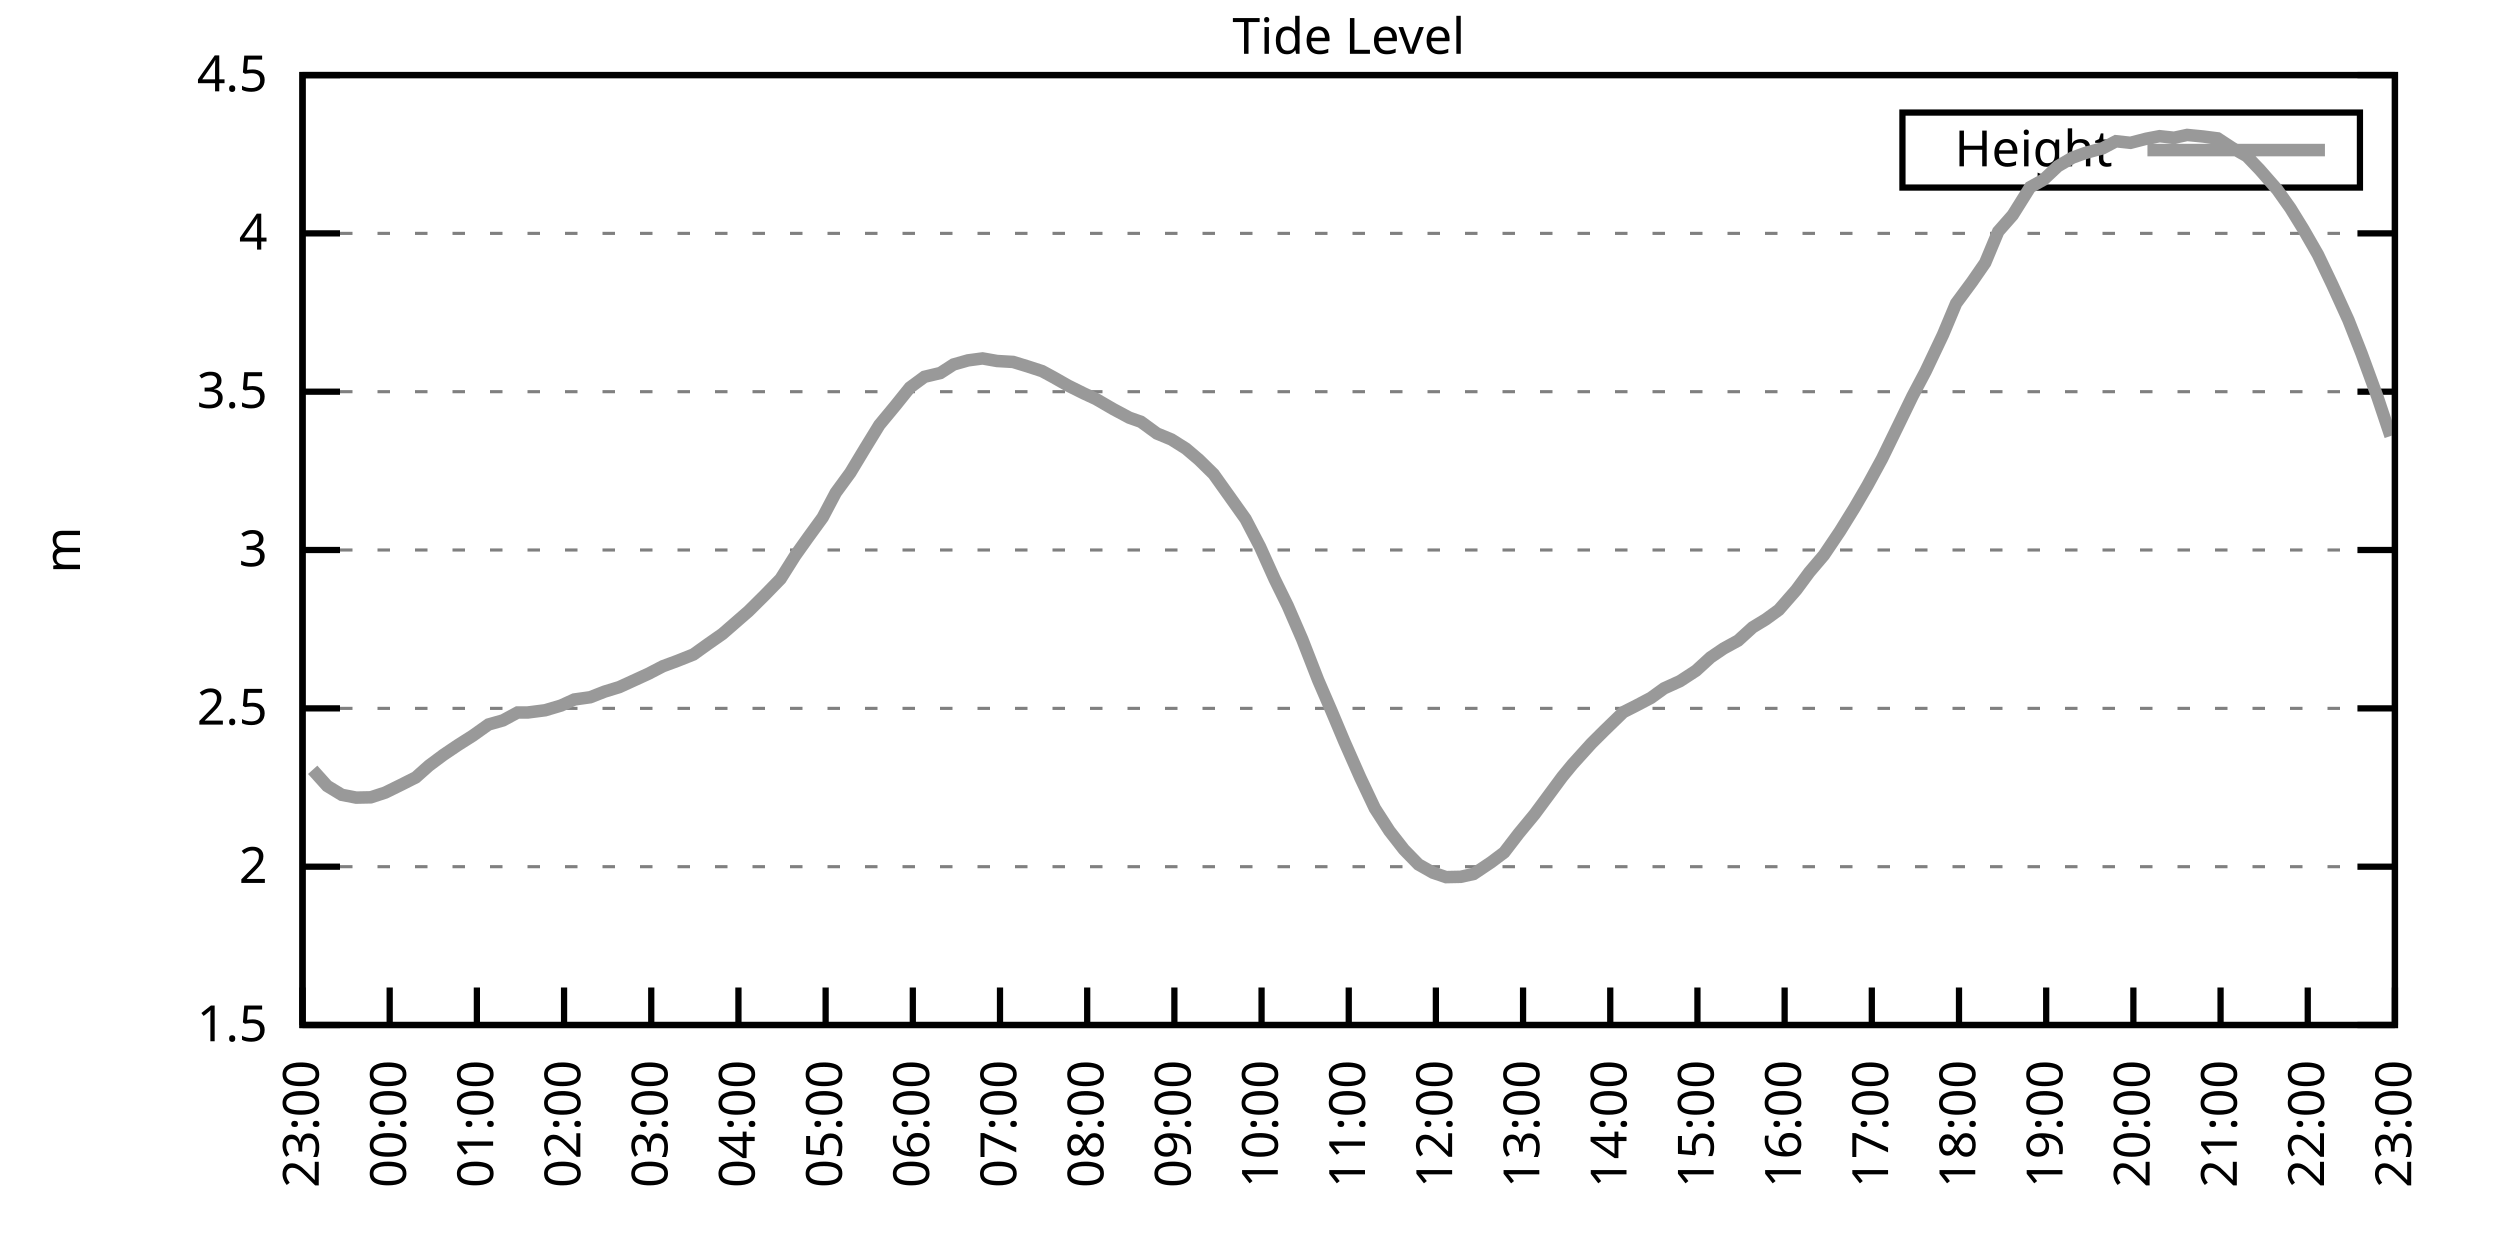
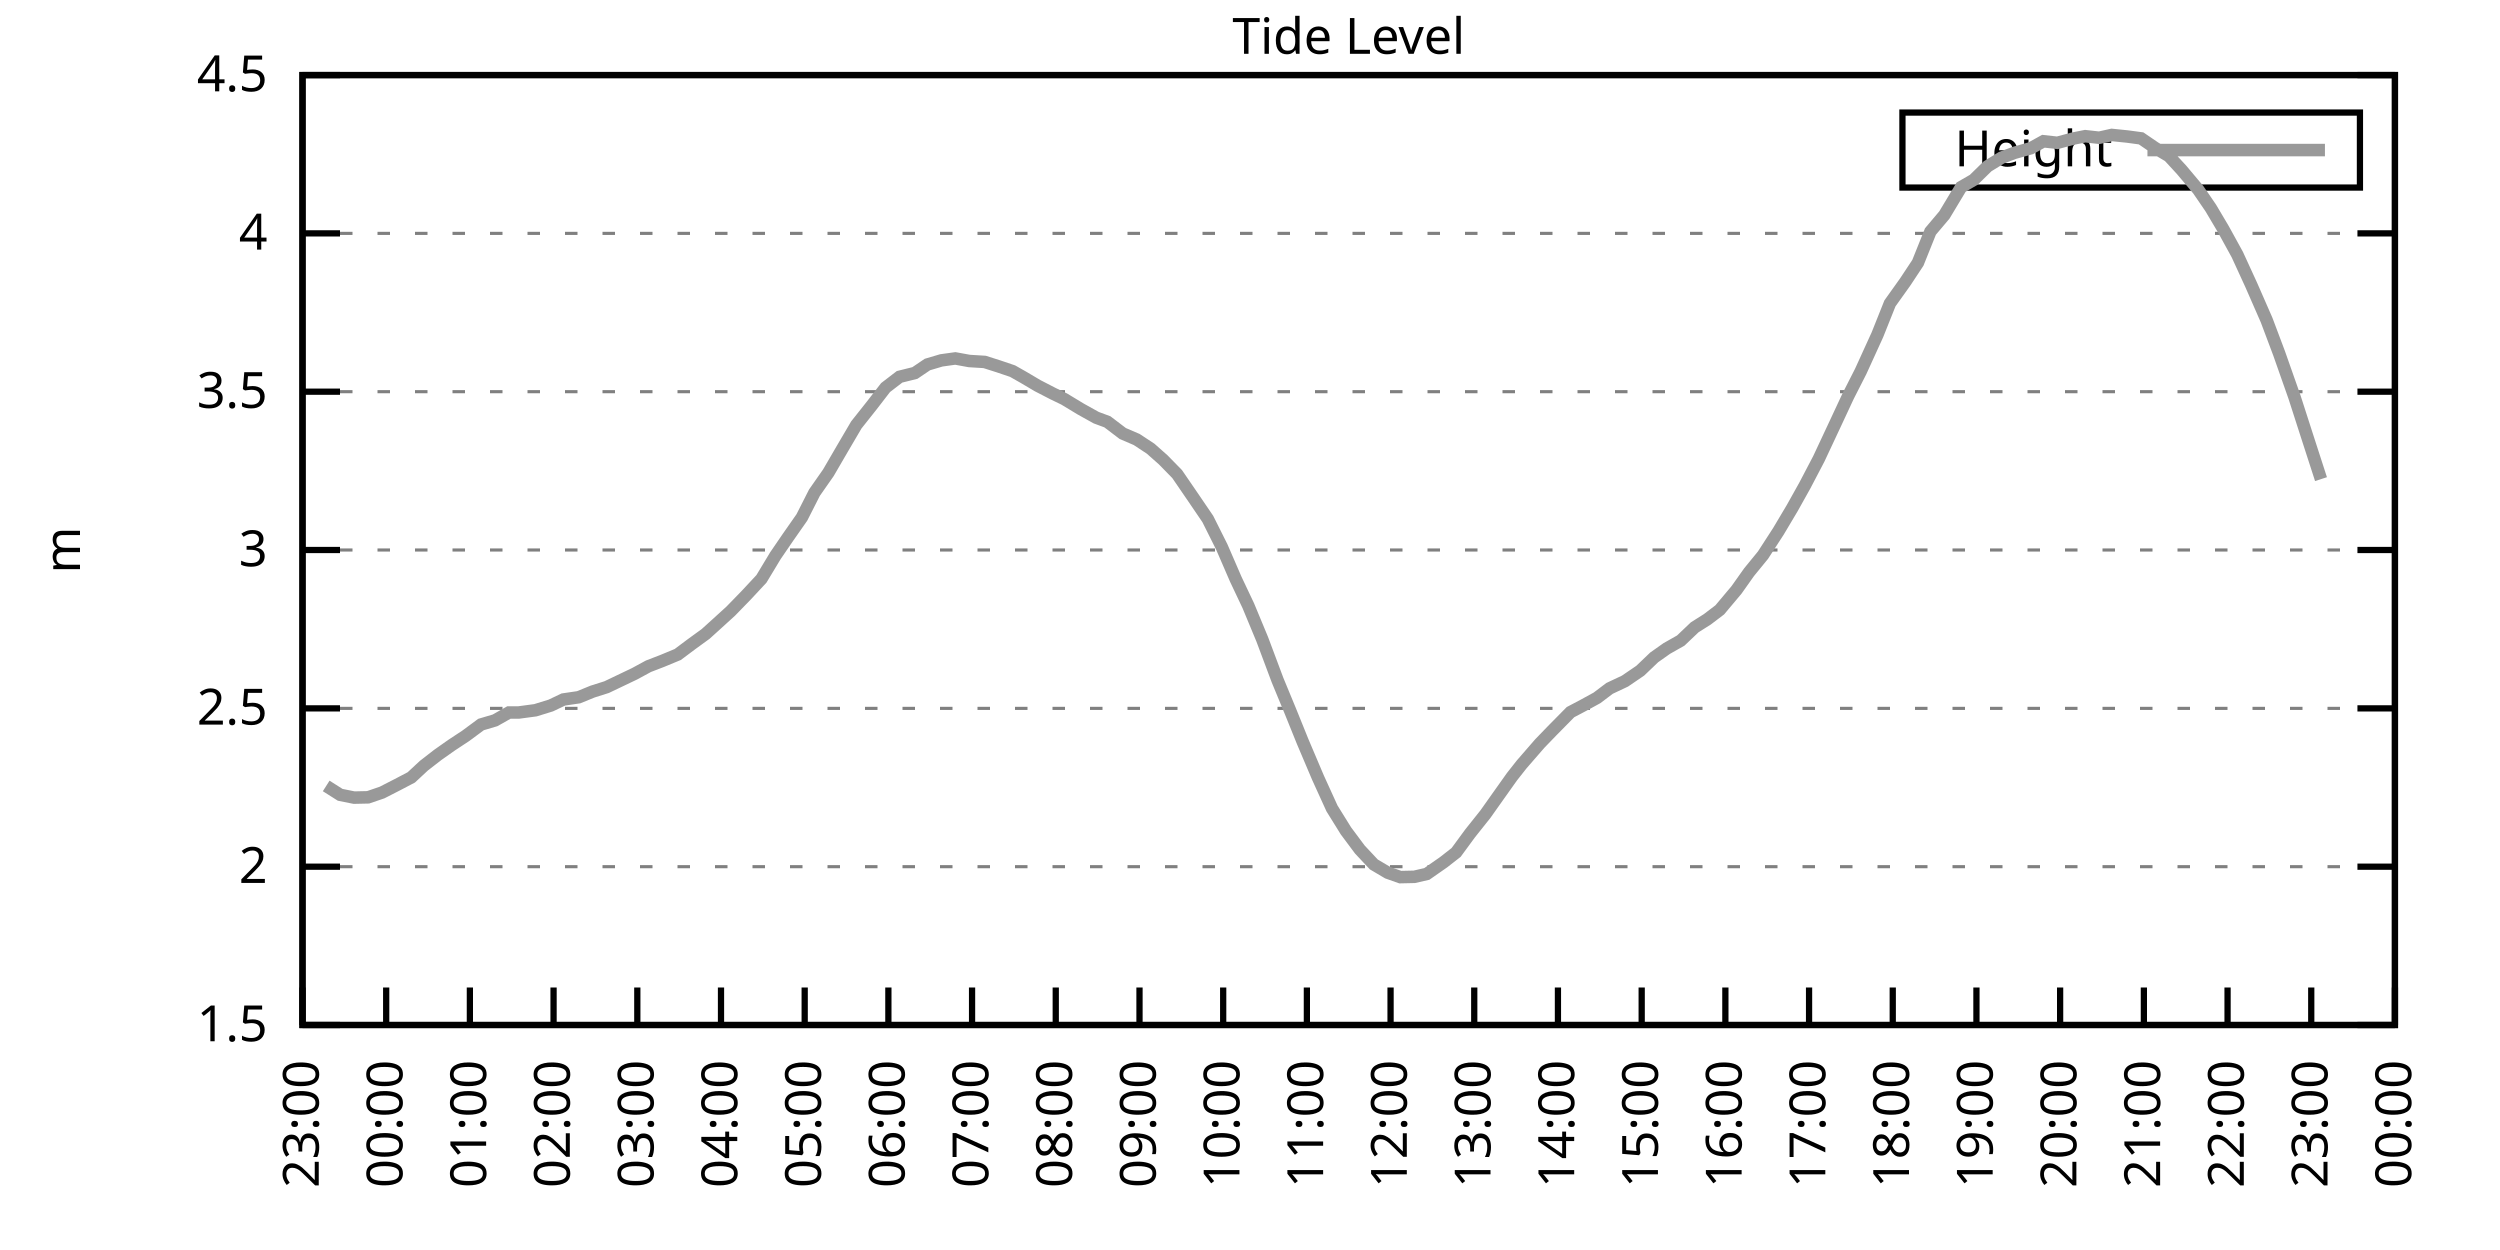
<svg xmlns="http://www.w3.org/2000/svg" xmlns:xlink="http://www.w3.org/1999/xlink" width="400" height="200" viewBox="0 0 400 200">
  <g id="gnuplot_canvas">
    <rect x="0" y="0" width="400" height="200" fill="none" />
    <defs>
      <circle id="gpDot" r="0.5" stroke-width="0.5" stroke="currentColor" />
      <path id="gpPt0" stroke-width="0.333" stroke="currentColor" d="M-1,0 h2 M0,-1 v2" />
      <path id="gpPt1" stroke-width="0.333" stroke="currentColor" d="M-1,-1 L1,1 M1,-1 L-1,1" />
      <path id="gpPt2" stroke-width="0.333" stroke="currentColor" d="M-1,0 L1,0 M0,-1 L0,1 M-1,-1 L1,1 M-1,1 L1,-1" />
      <rect id="gpPt3" stroke-width="0.333" stroke="currentColor" x="-1" y="-1" width="2" height="2" />
      <rect id="gpPt4" stroke-width="0.333" stroke="currentColor" fill="currentColor" x="-1" y="-1" width="2" height="2" />
      <circle id="gpPt5" stroke-width="0.333" stroke="currentColor" cx="0" cy="0" r="1" />
      <use xlink:href="#gpPt5" id="gpPt6" fill="currentColor" stroke="none" />
      <path id="gpPt7" stroke-width="0.333" stroke="currentColor" d="M0,-1.33 L-1.33,0.67 L1.33,0.67 z" />
      <use xlink:href="#gpPt7" id="gpPt8" fill="currentColor" stroke="none" />
      <use xlink:href="#gpPt7" id="gpPt9" stroke="currentColor" transform="rotate(180)" />
      <use xlink:href="#gpPt9" id="gpPt10" fill="currentColor" stroke="none" />
      <use xlink:href="#gpPt3" id="gpPt11" stroke="currentColor" transform="rotate(45)" />
      <use xlink:href="#gpPt11" id="gpPt12" fill="currentColor" stroke="none" />
      <path id="gpPt13" stroke-width="0.333" stroke="currentColor" d="M0,1.330 L1.265,0.411 L0.782,-1.067 L-0.782,-1.076 L-1.265,0.411 z" />
      <use xlink:href="#gpPt13" id="gpPt14" fill="currentColor" stroke="none" />
      <filter id="textbox" filterUnits="objectBoundingBox" x="0" y="0" height="1" width="1">
        <feFlood flood-color="white" flood-opacity="1" result="bgnd" />
        <feComposite in="SourceGraphic" in2="bgnd" operator="atop" />
      </filter>
      <filter id="greybox" filterUnits="objectBoundingBox" x="0" y="0" height="1" width="1">
        <feFlood flood-color="lightgrey" flood-opacity="1" result="grey" />
        <feComposite in="SourceGraphic" in2="grey" operator="atop" />
      </filter>
    </defs>
    <g fill="none" color="white" stroke="currentColor" stroke-width="1.00" stroke-linecap="butt" stroke-linejoin="miter">
</g>
    <g fill="none" color="black" stroke="currentColor" stroke-width="1.00" stroke-linecap="butt" stroke-linejoin="miter">
      <g stroke="none" shape-rendering="crispEdges">
        <polygon fill="rgb(255, 255, 255)" points="48.40,164.00 383.18,164.00 383.18,12.02 48.40,12.02 " />
      </g>
    </g>
    <g fill="none" color="black" stroke="currentColor" stroke-width="1.00" stroke-linecap="butt" stroke-linejoin="miter">
</g>
    <g fill="none" color="black" stroke="black" stroke-width="0.50" stroke-linecap="butt" stroke-linejoin="miter">
</g>
    <g fill="none" color="gray" stroke="currentColor" stroke-width="0.50" stroke-linecap="butt" stroke-linejoin="miter">
      <path stroke="gray" stroke-dasharray="2,4" class="gridline" d="M48.40,164.00 L383.19,164.00  " />
    </g>
    <g fill="none" color="gray" stroke="gray" stroke-width="1.00" stroke-linecap="butt" stroke-linejoin="miter">
</g>
    <g fill="none" color="black" stroke="currentColor" stroke-width="1.00" stroke-linecap="butt" stroke-linejoin="miter">
      <path stroke="black" d="M48.40,164.00 L54.40,164.00 M383.19,164.00 L377.19,164.00  " />
      <g transform="translate(42.80,166.60)" stroke="none" fill="black" font-family="Sans" font-size="8.00" text-anchor="end">
        <text>
          <tspan font-family="Sans"> 1.5</tspan>
        </text>
      </g>
    </g>
    <g fill="none" color="black" stroke="currentColor" stroke-width="1.00" stroke-linecap="butt" stroke-linejoin="miter">
</g>
    <g fill="none" color="black" stroke="black" stroke-width="0.50" stroke-linecap="butt" stroke-linejoin="miter">
</g>
    <g fill="none" color="gray" stroke="currentColor" stroke-width="0.50" stroke-linecap="butt" stroke-linejoin="miter">
      <path stroke="gray" stroke-dasharray="2,4" class="gridline" d="M48.40,138.67 L383.19,138.67  " />
    </g>
    <g fill="none" color="gray" stroke="gray" stroke-width="1.00" stroke-linecap="butt" stroke-linejoin="miter">
</g>
    <g fill="none" color="black" stroke="currentColor" stroke-width="1.00" stroke-linecap="butt" stroke-linejoin="miter">
      <path stroke="black" d="M48.40,138.67 L54.40,138.67 M383.19,138.67 L377.19,138.67  " />
      <g transform="translate(42.80,141.27)" stroke="none" fill="black" font-family="Sans" font-size="8.00" text-anchor="end">
        <text>
          <tspan font-family="Sans"> 2</tspan>
        </text>
      </g>
    </g>
    <g fill="none" color="black" stroke="currentColor" stroke-width="1.00" stroke-linecap="butt" stroke-linejoin="miter">
</g>
    <g fill="none" color="black" stroke="black" stroke-width="0.50" stroke-linecap="butt" stroke-linejoin="miter">
</g>
    <g fill="none" color="gray" stroke="currentColor" stroke-width="0.50" stroke-linecap="butt" stroke-linejoin="miter">
      <path stroke="gray" stroke-dasharray="2,4" class="gridline" d="M48.40,113.34 L383.19,113.34  " />
    </g>
    <g fill="none" color="gray" stroke="gray" stroke-width="1.00" stroke-linecap="butt" stroke-linejoin="miter">
</g>
    <g fill="none" color="black" stroke="currentColor" stroke-width="1.00" stroke-linecap="butt" stroke-linejoin="miter">
      <path stroke="black" d="M48.40,113.34 L54.40,113.34 M383.19,113.34 L377.19,113.34  " />
      <g transform="translate(42.80,115.94)" stroke="none" fill="black" font-family="Sans" font-size="8.00" text-anchor="end">
        <text>
          <tspan font-family="Sans"> 2.5</tspan>
        </text>
      </g>
    </g>
    <g fill="none" color="black" stroke="currentColor" stroke-width="1.00" stroke-linecap="butt" stroke-linejoin="miter">
</g>
    <g fill="none" color="black" stroke="black" stroke-width="0.50" stroke-linecap="butt" stroke-linejoin="miter">
</g>
    <g fill="none" color="gray" stroke="currentColor" stroke-width="0.50" stroke-linecap="butt" stroke-linejoin="miter">
      <path stroke="gray" stroke-dasharray="2,4" class="gridline" d="M48.40,88.00 L383.19,88.00  " />
    </g>
    <g fill="none" color="gray" stroke="gray" stroke-width="1.00" stroke-linecap="butt" stroke-linejoin="miter">
</g>
    <g fill="none" color="black" stroke="currentColor" stroke-width="1.00" stroke-linecap="butt" stroke-linejoin="miter">
      <path stroke="black" d="M48.40,88.00 L54.40,88.00 M383.19,88.00 L377.19,88.00  " />
      <g transform="translate(42.80,90.60)" stroke="none" fill="black" font-family="Sans" font-size="8.00" text-anchor="end">
        <text>
          <tspan font-family="Sans"> 3</tspan>
        </text>
      </g>
    </g>
    <g fill="none" color="black" stroke="currentColor" stroke-width="1.00" stroke-linecap="butt" stroke-linejoin="miter">
</g>
    <g fill="none" color="black" stroke="black" stroke-width="0.50" stroke-linecap="butt" stroke-linejoin="miter">
</g>
    <g fill="none" color="gray" stroke="currentColor" stroke-width="0.50" stroke-linecap="butt" stroke-linejoin="miter">
      <path stroke="gray" stroke-dasharray="2,4" class="gridline" d="M48.40,62.67 L383.19,62.67  " />
    </g>
    <g fill="none" color="gray" stroke="gray" stroke-width="1.00" stroke-linecap="butt" stroke-linejoin="miter">
</g>
    <g fill="none" color="black" stroke="currentColor" stroke-width="1.00" stroke-linecap="butt" stroke-linejoin="miter">
      <path stroke="black" d="M48.40,62.67 L54.40,62.67 M383.19,62.67 L377.19,62.67  " />
      <g transform="translate(42.80,65.27)" stroke="none" fill="black" font-family="Sans" font-size="8.00" text-anchor="end">
        <text>
          <tspan font-family="Sans"> 3.5</tspan>
        </text>
      </g>
    </g>
    <g fill="none" color="black" stroke="currentColor" stroke-width="1.00" stroke-linecap="butt" stroke-linejoin="miter">
</g>
    <g fill="none" color="black" stroke="black" stroke-width="0.50" stroke-linecap="butt" stroke-linejoin="miter">
</g>
    <g fill="none" color="gray" stroke="currentColor" stroke-width="0.50" stroke-linecap="butt" stroke-linejoin="miter">
      <path stroke="gray" stroke-dasharray="2,4" class="gridline" d="M48.40,37.34 L383.19,37.34  " />
    </g>
    <g fill="none" color="gray" stroke="gray" stroke-width="1.00" stroke-linecap="butt" stroke-linejoin="miter">
</g>
    <g fill="none" color="black" stroke="currentColor" stroke-width="1.00" stroke-linecap="butt" stroke-linejoin="miter">
      <path stroke="black" d="M48.40,37.34 L54.40,37.34 M383.19,37.34 L377.19,37.34  " />
      <g transform="translate(42.80,39.94)" stroke="none" fill="black" font-family="Sans" font-size="8.00" text-anchor="end">
        <text>
          <tspan font-family="Sans"> 4</tspan>
        </text>
      </g>
    </g>
    <g fill="none" color="black" stroke="currentColor" stroke-width="1.00" stroke-linecap="butt" stroke-linejoin="miter">
</g>
    <g fill="none" color="black" stroke="black" stroke-width="0.50" stroke-linecap="butt" stroke-linejoin="miter">
</g>
    <g fill="none" color="gray" stroke="currentColor" stroke-width="0.50" stroke-linecap="butt" stroke-linejoin="miter">
      <path stroke="gray" stroke-dasharray="2,4" class="gridline" d="M48.40,12.01 L383.19,12.01  " />
    </g>
    <g fill="none" color="gray" stroke="gray" stroke-width="1.00" stroke-linecap="butt" stroke-linejoin="miter">
</g>
    <g fill="none" color="black" stroke="currentColor" stroke-width="1.00" stroke-linecap="butt" stroke-linejoin="miter">
      <path stroke="black" d="M48.40,12.01 L54.40,12.01 M383.19,12.01 L377.19,12.01  " />
      <g transform="translate(42.80,14.61)" stroke="none" fill="black" font-family="Sans" font-size="8.00" text-anchor="end">
        <text>
          <tspan font-family="Sans"> 4.5</tspan>
        </text>
      </g>
    </g>
    <g fill="none" color="black" stroke="currentColor" stroke-width="1.00" stroke-linecap="butt" stroke-linejoin="miter">
      <path stroke="black" d="M48.40,164.00 L48.40,158.00  " />
      <g transform="translate(51.00,169.60) rotate(270.00)" stroke="none" fill="black" font-family="Sans" font-size="8.00" text-anchor="end">
        <text>
          <tspan font-family="Sans">23:00</tspan>
        </text>
      </g>
    </g>
    <g fill="none" color="black" stroke="currentColor" stroke-width="1.00" stroke-linecap="butt" stroke-linejoin="miter">
-       <path stroke="black" d="M62.35,164.00 L62.35,158.00  " />
-       <g transform="translate(64.95,169.60) rotate(270.00)" stroke="none" fill="black" font-family="Sans" font-size="8.00" text-anchor="end">
+       <path stroke="black" d="M61.79,164.00 L61.79,158.00  " />
+       <g transform="translate(64.39,169.60) rotate(270.00)" stroke="none" fill="black" font-family="Sans" font-size="8.00" text-anchor="end">
        <text>
          <tspan font-family="Sans">00:00</tspan>
        </text>
      </g>
    </g>
    <g fill="none" color="black" stroke="currentColor" stroke-width="1.00" stroke-linecap="butt" stroke-linejoin="miter">
-       <path stroke="black" d="M76.30,164.00 L76.30,158.00  " />
-       <g transform="translate(78.90,169.60) rotate(270.00)" stroke="none" fill="black" font-family="Sans" font-size="8.00" text-anchor="end">
+       <path stroke="black" d="M75.18,164.00 L75.18,158.00  " />
+       <g transform="translate(77.78,169.60) rotate(270.00)" stroke="none" fill="black" font-family="Sans" font-size="8.00" text-anchor="end">
        <text>
          <tspan font-family="Sans">01:00</tspan>
        </text>
      </g>
    </g>
    <g fill="none" color="black" stroke="currentColor" stroke-width="1.00" stroke-linecap="butt" stroke-linejoin="miter">
-       <path stroke="black" d="M90.25,164.00 L90.25,158.00  " />
-       <g transform="translate(92.85,169.60) rotate(270.00)" stroke="none" fill="black" font-family="Sans" font-size="8.00" text-anchor="end">
+       <path stroke="black" d="M88.57,164.00 L88.57,158.00  " />
+       <g transform="translate(91.17,169.60) rotate(270.00)" stroke="none" fill="black" font-family="Sans" font-size="8.00" text-anchor="end">
        <text>
          <tspan font-family="Sans">02:00</tspan>
        </text>
      </g>
    </g>
    <g fill="none" color="black" stroke="currentColor" stroke-width="1.00" stroke-linecap="butt" stroke-linejoin="miter">
-       <path stroke="black" d="M104.20,164.00 L104.20,158.00  " />
-       <g transform="translate(106.80,169.60) rotate(270.00)" stroke="none" fill="black" font-family="Sans" font-size="8.00" text-anchor="end">
+       <path stroke="black" d="M101.97,164.00 L101.97,158.00  " />
+       <g transform="translate(104.57,169.60) rotate(270.00)" stroke="none" fill="black" font-family="Sans" font-size="8.00" text-anchor="end">
        <text>
          <tspan font-family="Sans">03:00</tspan>
        </text>
      </g>
    </g>
    <g fill="none" color="black" stroke="currentColor" stroke-width="1.00" stroke-linecap="butt" stroke-linejoin="miter">
-       <path stroke="black" d="M118.15,164.00 L118.15,158.00  " />
-       <g transform="translate(120.75,169.60) rotate(270.00)" stroke="none" fill="black" font-family="Sans" font-size="8.00" text-anchor="end">
+       <path stroke="black" d="M115.36,164.00 L115.36,158.00  " />
+       <g transform="translate(117.96,169.60) rotate(270.00)" stroke="none" fill="black" font-family="Sans" font-size="8.00" text-anchor="end">
        <text>
          <tspan font-family="Sans">04:00</tspan>
        </text>
      </g>
    </g>
    <g fill="none" color="black" stroke="currentColor" stroke-width="1.00" stroke-linecap="butt" stroke-linejoin="miter">
-       <path stroke="black" d="M132.10,164.00 L132.10,158.00  " />
-       <g transform="translate(134.70,169.60) rotate(270.00)" stroke="none" fill="black" font-family="Sans" font-size="8.00" text-anchor="end">
+       <path stroke="black" d="M128.75,164.00 L128.75,158.00  " />
+       <g transform="translate(131.35,169.60) rotate(270.00)" stroke="none" fill="black" font-family="Sans" font-size="8.00" text-anchor="end">
        <text>
          <tspan font-family="Sans">05:00</tspan>
        </text>
      </g>
    </g>
    <g fill="none" color="black" stroke="currentColor" stroke-width="1.00" stroke-linecap="butt" stroke-linejoin="miter">
-       <path stroke="black" d="M146.05,164.00 L146.05,158.00  " />
-       <g transform="translate(148.65,169.60) rotate(270.00)" stroke="none" fill="black" font-family="Sans" font-size="8.00" text-anchor="end">
+       <path stroke="black" d="M142.14,164.00 L142.14,158.00  " />
+       <g transform="translate(144.74,169.60) rotate(270.00)" stroke="none" fill="black" font-family="Sans" font-size="8.00" text-anchor="end">
        <text>
          <tspan font-family="Sans">06:00</tspan>
        </text>
      </g>
    </g>
    <g fill="none" color="black" stroke="currentColor" stroke-width="1.00" stroke-linecap="butt" stroke-linejoin="miter">
-       <path stroke="black" d="M160.00,164.00 L160.00,158.00  " />
-       <g transform="translate(162.60,169.60) rotate(270.00)" stroke="none" fill="black" font-family="Sans" font-size="8.00" text-anchor="end">
+       <path stroke="black" d="M155.53,164.00 L155.53,158.00  " />
+       <g transform="translate(158.13,169.60) rotate(270.00)" stroke="none" fill="black" font-family="Sans" font-size="8.00" text-anchor="end">
        <text>
          <tspan font-family="Sans">07:00</tspan>
        </text>
      </g>
    </g>
    <g fill="none" color="black" stroke="currentColor" stroke-width="1.00" stroke-linecap="butt" stroke-linejoin="miter">
-       <path stroke="black" d="M173.95,164.00 L173.95,158.00  " />
-       <g transform="translate(176.55,169.60) rotate(270.00)" stroke="none" fill="black" font-family="Sans" font-size="8.00" text-anchor="end">
+       <path stroke="black" d="M168.92,164.00 L168.92,158.00  " />
+       <g transform="translate(171.52,169.60) rotate(270.00)" stroke="none" fill="black" font-family="Sans" font-size="8.00" text-anchor="end">
        <text>
          <tspan font-family="Sans">08:00</tspan>
        </text>
      </g>
    </g>
    <g fill="none" color="black" stroke="currentColor" stroke-width="1.00" stroke-linecap="butt" stroke-linejoin="miter">
-       <path stroke="black" d="M187.90,164.00 L187.90,158.00  " />
-       <g transform="translate(190.50,169.60) rotate(270.00)" stroke="none" fill="black" font-family="Sans" font-size="8.00" text-anchor="end">
+       <path stroke="black" d="M182.32,164.00 L182.32,158.00  " />
+       <g transform="translate(184.92,169.60) rotate(270.00)" stroke="none" fill="black" font-family="Sans" font-size="8.00" text-anchor="end">
        <text>
          <tspan font-family="Sans">09:00</tspan>
        </text>
      </g>
    </g>
    <g fill="none" color="black" stroke="currentColor" stroke-width="1.00" stroke-linecap="butt" stroke-linejoin="miter">
-       <path stroke="black" d="M201.85,164.00 L201.85,158.00  " />
-       <g transform="translate(204.45,169.60) rotate(270.00)" stroke="none" fill="black" font-family="Sans" font-size="8.00" text-anchor="end">
+       <path stroke="black" d="M195.71,164.00 L195.71,158.00  " />
+       <g transform="translate(198.31,169.60) rotate(270.00)" stroke="none" fill="black" font-family="Sans" font-size="8.00" text-anchor="end">
        <text>
          <tspan font-family="Sans">10:00</tspan>
        </text>
      </g>
    </g>
    <g fill="none" color="black" stroke="currentColor" stroke-width="1.00" stroke-linecap="butt" stroke-linejoin="miter">
-       <path stroke="black" d="M215.80,164.00 L215.80,158.00  " />
-       <g transform="translate(218.40,169.60) rotate(270.00)" stroke="none" fill="black" font-family="Sans" font-size="8.00" text-anchor="end">
+       <path stroke="black" d="M209.10,164.00 L209.10,158.00  " />
+       <g transform="translate(211.70,169.60) rotate(270.00)" stroke="none" fill="black" font-family="Sans" font-size="8.00" text-anchor="end">
        <text>
          <tspan font-family="Sans">11:00</tspan>
        </text>
      </g>
    </g>
    <g fill="none" color="black" stroke="currentColor" stroke-width="1.00" stroke-linecap="butt" stroke-linejoin="miter">
-       <path stroke="black" d="M229.74,164.00 L229.74,158.00  " />
-       <g transform="translate(232.34,169.60) rotate(270.00)" stroke="none" fill="black" font-family="Sans" font-size="8.00" text-anchor="end">
+       <path stroke="black" d="M222.49,164.00 L222.49,158.00  " />
+       <g transform="translate(225.09,169.60) rotate(270.00)" stroke="none" fill="black" font-family="Sans" font-size="8.00" text-anchor="end">
        <text>
          <tspan font-family="Sans">12:00</tspan>
        </text>
      </g>
    </g>
    <g fill="none" color="black" stroke="currentColor" stroke-width="1.00" stroke-linecap="butt" stroke-linejoin="miter">
-       <path stroke="black" d="M243.69,164.00 L243.69,158.00  " />
-       <g transform="translate(246.29,169.60) rotate(270.00)" stroke="none" fill="black" font-family="Sans" font-size="8.00" text-anchor="end">
+       <path stroke="black" d="M235.88,164.00 L235.88,158.00  " />
+       <g transform="translate(238.48,169.60) rotate(270.00)" stroke="none" fill="black" font-family="Sans" font-size="8.00" text-anchor="end">
        <text>
          <tspan font-family="Sans">13:00</tspan>
        </text>
      </g>
    </g>
    <g fill="none" color="black" stroke="currentColor" stroke-width="1.00" stroke-linecap="butt" stroke-linejoin="miter">
-       <path stroke="black" d="M257.64,164.00 L257.64,158.00  " />
-       <g transform="translate(260.24,169.60) rotate(270.00)" stroke="none" fill="black" font-family="Sans" font-size="8.00" text-anchor="end">
+       <path stroke="black" d="M249.27,164.00 L249.27,158.00  " />
+       <g transform="translate(251.87,169.60) rotate(270.00)" stroke="none" fill="black" font-family="Sans" font-size="8.00" text-anchor="end">
        <text>
          <tspan font-family="Sans">14:00</tspan>
        </text>
      </g>
    </g>
    <g fill="none" color="black" stroke="currentColor" stroke-width="1.00" stroke-linecap="butt" stroke-linejoin="miter">
-       <path stroke="black" d="M271.59,164.00 L271.59,158.00  " />
-       <g transform="translate(274.19,169.60) rotate(270.00)" stroke="none" fill="black" font-family="Sans" font-size="8.00" text-anchor="end">
+       <path stroke="black" d="M262.67,164.00 L262.67,158.00  " />
+       <g transform="translate(265.27,169.60) rotate(270.00)" stroke="none" fill="black" font-family="Sans" font-size="8.00" text-anchor="end">
        <text>
          <tspan font-family="Sans">15:00</tspan>
        </text>
      </g>
    </g>
    <g fill="none" color="black" stroke="currentColor" stroke-width="1.00" stroke-linecap="butt" stroke-linejoin="miter">
-       <path stroke="black" d="M285.54,164.00 L285.54,158.00  " />
-       <g transform="translate(288.14,169.60) rotate(270.00)" stroke="none" fill="black" font-family="Sans" font-size="8.00" text-anchor="end">
+       <path stroke="black" d="M276.06,164.00 L276.06,158.00  " />
+       <g transform="translate(278.66,169.60) rotate(270.00)" stroke="none" fill="black" font-family="Sans" font-size="8.00" text-anchor="end">
        <text>
          <tspan font-family="Sans">16:00</tspan>
        </text>
      </g>
    </g>
    <g fill="none" color="black" stroke="currentColor" stroke-width="1.00" stroke-linecap="butt" stroke-linejoin="miter">
-       <path stroke="black" d="M299.49,164.00 L299.49,158.00  " />
-       <g transform="translate(302.09,169.60) rotate(270.00)" stroke="none" fill="black" font-family="Sans" font-size="8.00" text-anchor="end">
+       <path stroke="black" d="M289.45,164.00 L289.45,158.00  " />
+       <g transform="translate(292.05,169.60) rotate(270.00)" stroke="none" fill="black" font-family="Sans" font-size="8.00" text-anchor="end">
        <text>
          <tspan font-family="Sans">17:00</tspan>
        </text>
      </g>
    </g>
    <g fill="none" color="black" stroke="currentColor" stroke-width="1.00" stroke-linecap="butt" stroke-linejoin="miter">
-       <path stroke="black" d="M313.44,164.00 L313.44,158.00  " />
-       <g transform="translate(316.04,169.60) rotate(270.00)" stroke="none" fill="black" font-family="Sans" font-size="8.00" text-anchor="end">
+       <path stroke="black" d="M302.84,164.00 L302.84,158.00  " />
+       <g transform="translate(305.44,169.60) rotate(270.00)" stroke="none" fill="black" font-family="Sans" font-size="8.00" text-anchor="end">
        <text>
          <tspan font-family="Sans">18:00</tspan>
        </text>
      </g>
    </g>
    <g fill="none" color="black" stroke="currentColor" stroke-width="1.00" stroke-linecap="butt" stroke-linejoin="miter">
-       <path stroke="black" d="M327.39,164.00 L327.39,158.00  " />
-       <g transform="translate(329.99,169.60) rotate(270.00)" stroke="none" fill="black" font-family="Sans" font-size="8.00" text-anchor="end">
+       <path stroke="black" d="M316.23,164.00 L316.23,158.00  " />
+       <g transform="translate(318.83,169.60) rotate(270.00)" stroke="none" fill="black" font-family="Sans" font-size="8.00" text-anchor="end">
        <text>
          <tspan font-family="Sans">19:00</tspan>
        </text>
      </g>
    </g>
    <g fill="none" color="black" stroke="currentColor" stroke-width="1.00" stroke-linecap="butt" stroke-linejoin="miter">
-       <path stroke="black" d="M341.34,164.00 L341.34,158.00  " />
-       <g transform="translate(343.94,169.60) rotate(270.00)" stroke="none" fill="black" font-family="Sans" font-size="8.00" text-anchor="end">
+       <path stroke="black" d="M329.62,164.00 L329.62,158.00  " />
+       <g transform="translate(332.22,169.60) rotate(270.00)" stroke="none" fill="black" font-family="Sans" font-size="8.00" text-anchor="end">
        <text>
          <tspan font-family="Sans">20:00</tspan>
        </text>
      </g>
    </g>
    <g fill="none" color="black" stroke="currentColor" stroke-width="1.00" stroke-linecap="butt" stroke-linejoin="miter">
-       <path stroke="black" d="M355.29,164.00 L355.29,158.00  " />
-       <g transform="translate(357.89,169.60) rotate(270.00)" stroke="none" fill="black" font-family="Sans" font-size="8.00" text-anchor="end">
+       <path stroke="black" d="M343.02,164.00 L343.02,158.00  " />
+       <g transform="translate(345.62,169.60) rotate(270.00)" stroke="none" fill="black" font-family="Sans" font-size="8.00" text-anchor="end">
        <text>
          <tspan font-family="Sans">21:00</tspan>
        </text>
      </g>
    </g>
    <g fill="none" color="black" stroke="currentColor" stroke-width="1.00" stroke-linecap="butt" stroke-linejoin="miter">
-       <path stroke="black" d="M369.24,164.00 L369.24,158.00  " />
-       <g transform="translate(371.84,169.60) rotate(270.00)" stroke="none" fill="black" font-family="Sans" font-size="8.00" text-anchor="end">
+       <path stroke="black" d="M356.41,164.00 L356.41,158.00  " />
+       <g transform="translate(359.01,169.60) rotate(270.00)" stroke="none" fill="black" font-family="Sans" font-size="8.00" text-anchor="end">
        <text>
          <tspan font-family="Sans">22:00</tspan>
+         </text>
+       </g>
+     </g>
+     <g fill="none" color="black" stroke="currentColor" stroke-width="1.00" stroke-linecap="butt" stroke-linejoin="miter">
+       <path stroke="black" d="M369.80,164.00 L369.80,158.00  " />
+       <g transform="translate(372.40,169.60) rotate(270.00)" stroke="none" fill="black" font-family="Sans" font-size="8.00" text-anchor="end">
+         <text>
+           <tspan font-family="Sans">23:00</tspan>
        </text>
      </g>
    </g>
    <g fill="none" color="black" stroke="currentColor" stroke-width="1.00" stroke-linecap="butt" stroke-linejoin="miter">
      <path stroke="black" d="M383.19,164.00 L383.19,158.00  " />
      <g transform="translate(385.79,169.60) rotate(270.00)" stroke="none" fill="black" font-family="Sans" font-size="8.00" text-anchor="end">
        <text>
-           <tspan font-family="Sans">23:00</tspan>
+           <tspan font-family="Sans">00:00</tspan>
        </text>
      </g>
    </g>
    <g fill="none" color="black" stroke="currentColor" stroke-width="1.00" stroke-linecap="butt" stroke-linejoin="miter">
</g>
    <g fill="none" color="black" stroke="currentColor" stroke-width="1.00" stroke-linecap="butt" stroke-linejoin="miter">
      <path stroke="black" d="M48.40,12.01 L48.40,164.00 L383.19,164.00 L383.19,12.01 L48.40,12.01 Z  " />
    </g>
    <g fill="none" color="black" stroke="currentColor" stroke-width="1.00" stroke-linecap="butt" stroke-linejoin="miter">
</g>
    <g fill="none" color="black" stroke="currentColor" stroke-width="1.00" stroke-linecap="butt" stroke-linejoin="miter">
      <path stroke="black" d="M304.39,30.01 L304.39,18.01 L377.59,18.01 L377.59,30.01 L304.39,30.01 Z  " />
    </g>
    <g id="Tide_level_plot_1">
      <g fill="none" color="white" stroke="black" stroke-width="2.00" stroke-linecap="butt" stroke-linejoin="miter">
</g>
      <g fill="none" color="black" stroke="currentColor" stroke-width="2.00" stroke-linecap="butt" stroke-linejoin="miter">
        <g transform="translate(337.99,26.61)" stroke="none" fill="black" font-family="Sans" font-size="8.00" text-anchor="end">
          <text>
            <tspan font-family="Sans">Height</tspan>
          </text>
        </g>
      </g>
      <g fill="none" color="black" stroke="currentColor" stroke-width="2.00" stroke-linecap="butt" stroke-linejoin="miter">
-         <path stroke="rgb(153, 153, 153)" d="M343.59,24.01 L371.99,24.01 M50.03,123.17 L52.35,125.75 L54.68,127.17 L57.00,127.62 L59.33,127.57 L61.65,126.81   L64.21,125.55 L66.53,124.38 L68.63,122.51 L70.95,120.78 L73.28,119.21 L75.60,117.74 L78.16,115.92 L80.48,115.26   L82.81,114.00 L84.44,114.00 L87.23,113.64 L89.78,112.88 L91.88,111.92 L94.43,111.56 L96.76,110.65 L99.08,109.94   L103.73,107.81 L106.06,106.60 L108.38,105.74 L110.94,104.72 L113.27,103.05 L115.59,101.43 L117.45,99.81 L119.78,97.78   L122.33,95.25 L124.89,92.62 L127.22,88.92 L129.31,85.98 L131.63,82.79 L133.72,78.83 L136.05,75.64 L138.37,71.79   L140.70,67.99 L143.26,64.90 L145.58,62.01 L147.91,60.29 L150.46,59.68 L152.56,58.32 L154.88,57.66 L157.21,57.35   L159.53,57.76 L162.09,57.91 L164.41,58.62 L166.74,59.38 L168.60,60.39 L170.92,61.71 L173.48,62.98 L175.34,63.84   L178.13,65.46 L180.69,66.83 L182.55,67.49 L185.11,69.36 L187.43,70.32 L189.76,71.79 L191.85,73.57 L194.17,75.85   L196.73,79.44 L199.29,83.04 L201.61,87.50 L203.94,92.67 L206.03,96.92 L208.36,102.29 L210.91,108.83 L213.01,113.69   L215.10,118.66 L217.65,124.43 L219.98,129.35 L222.30,132.94 L224.63,135.93 L226.95,138.31 L229.28,139.63 L231.37,140.34   L233.70,140.29 L235.79,139.83 L238.58,137.96 L240.67,136.39 L243.00,133.35 L245.55,130.26 L247.65,127.42 L249.97,124.28   L251.60,122.30 L254.62,118.96 L256.71,116.88 L259.74,113.94 L261.83,112.88 L264.15,111.66 L266.25,110.14 L268.80,108.98   L271.36,107.31 L273.69,105.18 L275.78,103.76 L278.10,102.49 L280.43,100.37 L282.52,99.10 L284.61,97.58 L287.40,94.39   L289.50,91.55 L291.82,88.82 L294.38,85.02 L296.70,81.27 L298.80,77.67 L301.12,73.41 L303.91,67.69 L306.00,63.38   L308.09,59.43 L310.88,53.55 L312.98,48.54 L315.53,45.09 L317.63,42.05 L319.72,37.04 L322.04,34.40 L324.83,29.94   L326.93,28.78 L329.25,26.60 L331.58,25.23 L333.67,24.47 L336.46,23.71 L338.55,22.60 L340.88,22.85 L343.43,22.19   L345.53,21.79 L347.85,22.04 L349.94,21.59 L352.50,21.84 L354.83,22.14 L357.15,23.66 L359.48,24.98 L361.57,27.16   L364.36,30.35 L366.45,33.29 L368.54,36.68 L370.87,40.74 L373.19,45.60 L375.75,51.22 L377.84,56.54 L380.40,63.53   L382.49,69.77  " />
+         <path stroke="rgb(153, 153, 153)" d="M343.59,24.01 L371.99,24.01 M52.19,125.75 L54.43,127.17 L56.66,127.62 L58.89,127.57 L61.12,126.81 L63.58,125.55   L65.81,124.38 L67.82,122.51 L70.05,120.78 L72.28,119.21 L74.51,117.74 L76.97,115.92 L79.20,115.26 L81.43,114.00   L82.99,114.00 L85.67,113.64 L88.13,112.88 L90.14,111.92 L92.59,111.56 L94.82,110.65 L97.06,109.94 L101.52,107.81   L103.75,106.60 L105.98,105.74 L108.44,104.72 L110.67,103.05 L112.90,101.43 L114.69,99.81 L116.92,97.78 L119.38,95.25   L121.83,92.62 L124.06,88.92 L126.07,85.98 L128.30,82.79 L130.31,78.83 L132.54,75.64 L134.78,71.79 L137.01,67.99   L139.46,64.90 L141.69,62.01 L143.93,60.29 L146.38,59.68 L148.39,58.32 L150.62,57.66 L152.85,57.35 L155.09,57.76   L157.54,57.91 L159.77,58.62 L162.01,59.38 L163.79,60.39 L166.02,61.71 L168.48,62.98 L170.26,63.84 L172.94,65.46   L175.40,66.83 L177.18,67.49 L179.64,69.36 L181.87,70.32 L184.10,71.79 L186.11,73.57 L188.34,75.85 L190.80,79.44   L193.25,83.04 L195.48,87.50 L197.72,92.67 L199.73,96.92 L201.96,102.29 L204.41,108.83 L206.42,113.69 L208.43,118.66   L210.88,124.43 L213.12,129.35 L215.35,132.94 L217.58,135.93 L219.81,138.31 L222.04,139.63 L224.05,140.34 L226.29,140.29   L228.29,139.83 L230.97,137.96 L232.98,136.39 L235.21,133.35 L237.67,130.26 L239.68,127.42 L241.91,124.28 L243.47,122.30   L246.37,118.96 L248.38,116.88 L251.28,113.94 L253.29,112.88 L255.52,111.66 L257.53,110.14 L259.99,108.98 L262.44,107.31   L264.67,105.18 L266.68,103.76 L268.92,102.49 L271.15,100.37 L273.16,99.10 L275.16,97.58 L277.84,94.39 L279.85,91.55   L282.08,88.82 L284.54,85.02 L286.77,81.27 L288.78,77.67 L291.01,73.41 L293.69,67.69 L295.70,63.38 L297.71,59.43   L300.39,53.55 L302.39,48.54 L304.85,45.09 L306.86,42.05 L308.87,37.04 L311.10,34.40 L313.78,29.94 L315.79,28.78   L318.02,26.60 L320.25,25.23 L322.26,24.47 L324.94,23.71 L326.95,22.60 L329.18,22.85 L331.63,22.19 L333.64,21.79   L335.87,22.04 L337.88,21.59 L340.34,21.84 L342.57,22.14 L344.80,23.66 L347.03,24.98 L349.04,27.16 L351.72,30.35   L353.73,33.29 L355.74,36.68 L357.97,40.74 L360.20,45.60 L362.66,51.22 L364.66,56.54 L367.12,63.53 L369.13,69.77   L371.36,76.66  " />
      </g>
    </g>
    <g fill="none" color="black" stroke="currentColor" stroke-width="2.00" stroke-linecap="butt" stroke-linejoin="miter">
</g>
    <g fill="none" color="black" stroke="black" stroke-width="1.00" stroke-linecap="butt" stroke-linejoin="miter">
</g>
    <g fill="none" color="black" stroke="currentColor" stroke-width="1.00" stroke-linecap="butt" stroke-linejoin="miter">
      <path stroke="black" d="M48.40,12.01 L48.40,164.00 L383.19,164.00 L383.19,12.01 L48.40,12.01 Z  " />
      <g transform="translate(12.80,88.01) rotate(270.00)" stroke="none" fill="black" font-family="Sans" font-size="8.00" text-anchor="middle">
        <text>
          <tspan font-family="Sans">m</tspan>
        </text>
      </g>
    </g>
    <g fill="none" color="black" stroke="currentColor" stroke-width="1.00" stroke-linecap="butt" stroke-linejoin="miter">
</g>
    <g fill="none" color="black" stroke="currentColor" stroke-width="1.00" stroke-linecap="butt" stroke-linejoin="miter">
      <g transform="translate(215.79,8.61)" stroke="none" fill="black" font-family="Sans" font-size="8.00" text-anchor="middle">
        <text>
          <tspan font-family="Sans">Tide Level</tspan>
        </text>
      </g>
    </g>
    <g fill="none" color="black" stroke="currentColor" stroke-width="1.00" stroke-linecap="butt" stroke-linejoin="miter">
</g>
  </g>
</svg>
